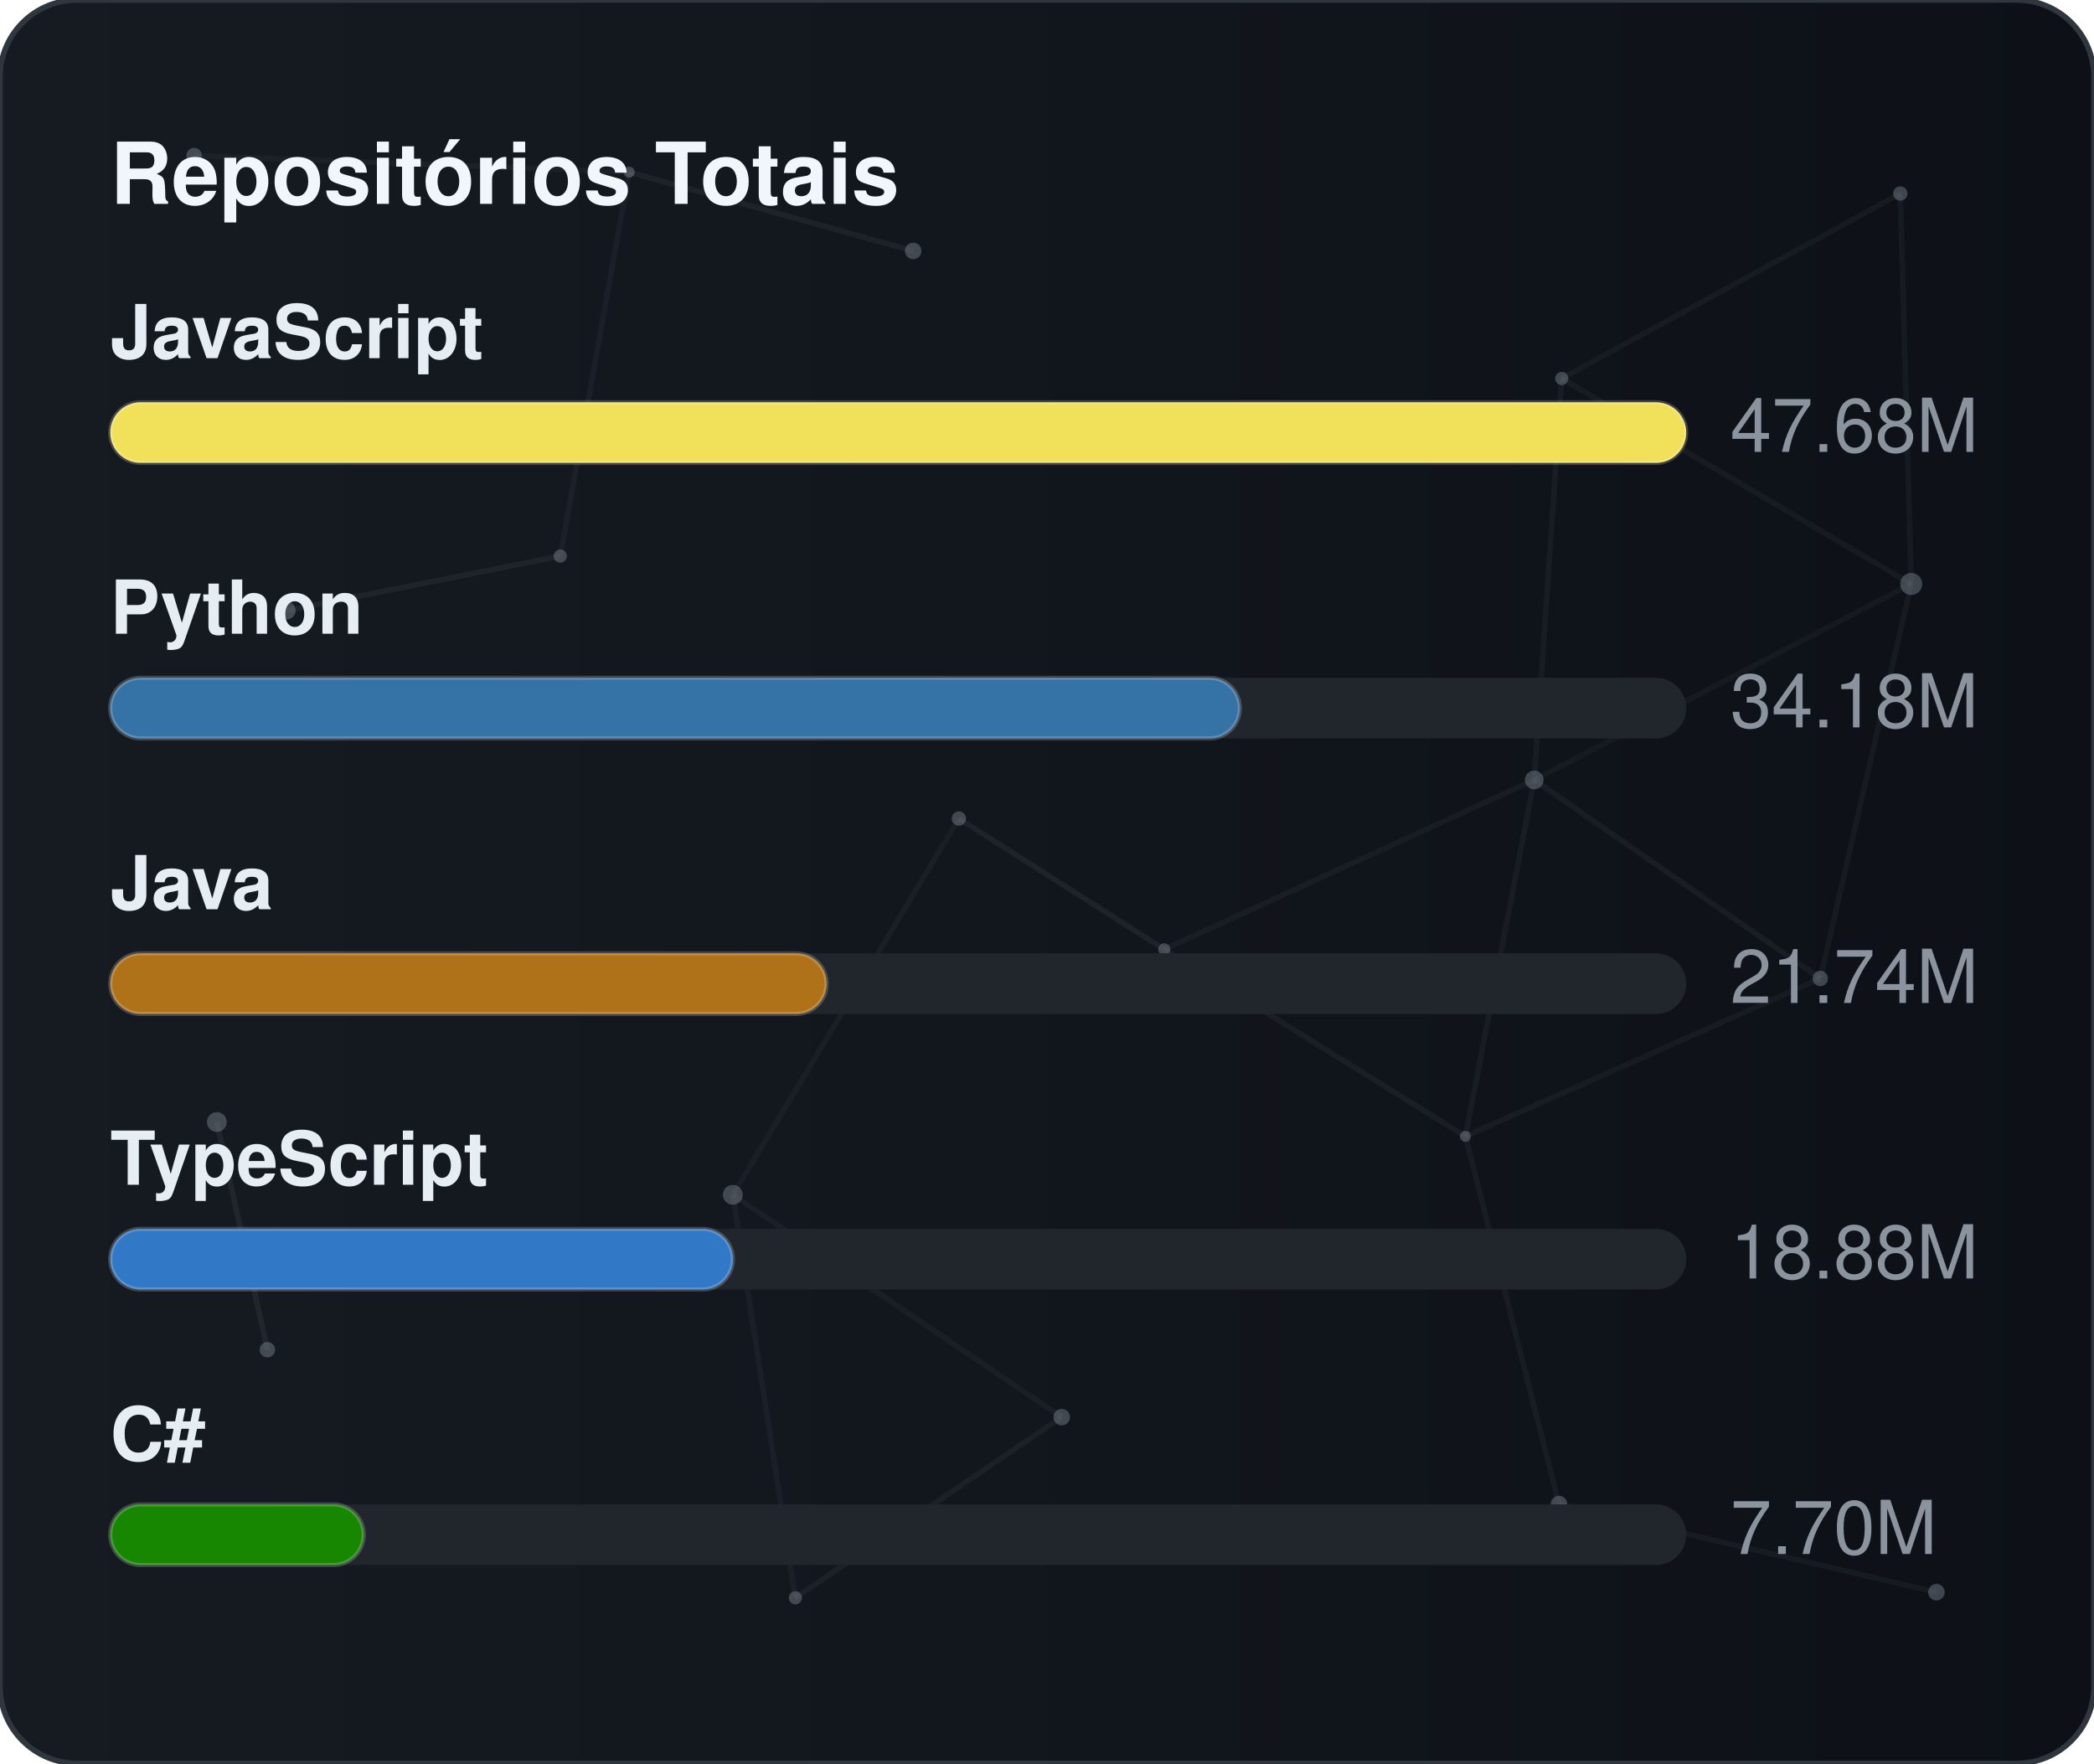
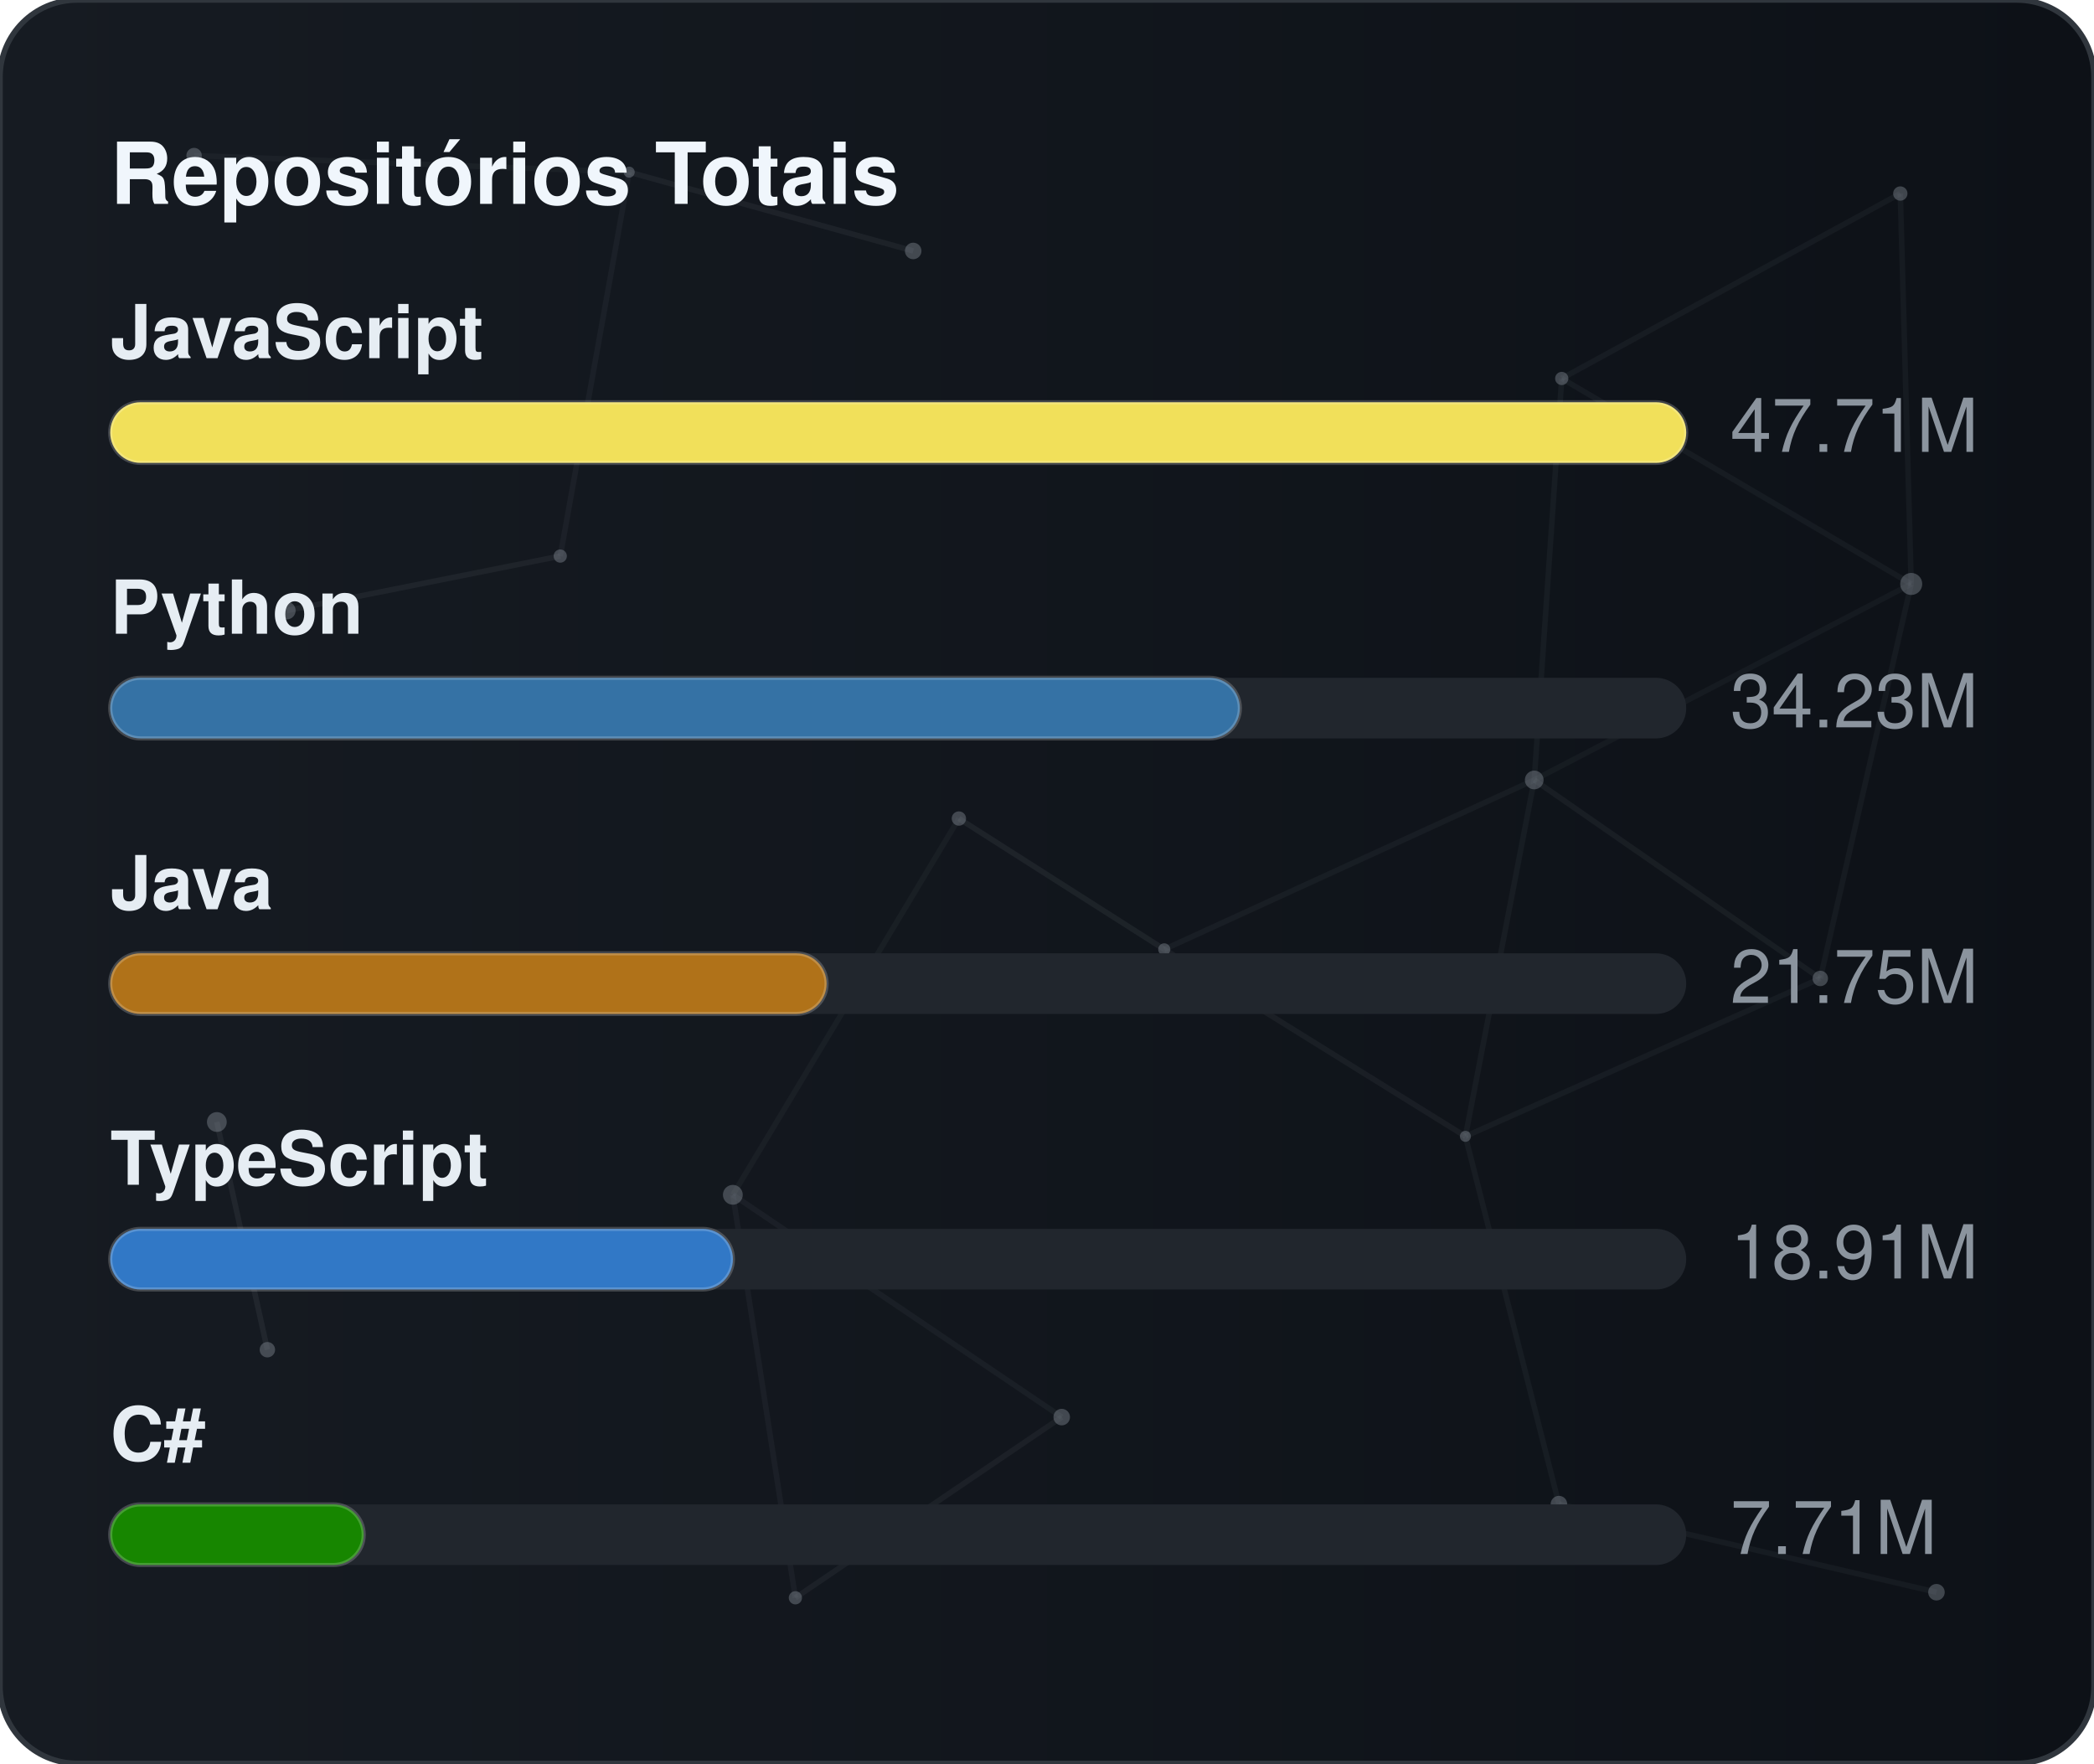
<svg xmlns="http://www.w3.org/2000/svg" width="380" height="320" viewBox="0 0 380 320" role="img" aria-label="Repositórios Totais">
  <defs>
    <linearGradient id="gradGithubTotal" x1="0%" y1="0%" x2="100%" y2="0%">
      <stop offset="0%" stop-color="#161b22" />
      <stop offset="100%" stop-color="#0d1117" />
    </linearGradient>
    <clipPath id="cardClipgradGithubTotal">
      <rect x="0" y="0" width="380" height="320" rx="14" />
    </clipPath>
  </defs>
  <style>
    text { font-family: -apple-system, BlinkMacSystemFont, "Segoe UI", Helvetica, Arial, sans-serif; font-size: 13.5px; }
    .card { fill: url(#gradGithubTotal); stroke: #30363d; stroke-width: 1; }
    .title { fill: #f0f6fc; font-weight: 700; font-size: 15.5px; }
    .lbl { fill: #e6edf3; font-weight: 600; }
    .val { fill: #8b949e; }
    .track { fill: #21262d; }
    .bar { stroke: rgba(255,255,255,0.2); stroke-width: 0.75; }
  </style>
  <rect x="0" y="0" width="380" height="320" rx="14" class="card" />
  <g clip-path="url(#cardClipgradGithubTotal)">
    <line x1="35.22" y1="28.23" x2="114.18" y2="31.24" stroke="#8b949e" stroke-width="1" opacity="0.06">
      <animate attributeName="x1" values="35.22;35.39;35.22" dur="9.6s" repeatCount="indefinite" />
      <animate attributeName="y1" values="28.23;26.86;28.23" dur="11.5s" repeatCount="indefinite" />
      <animate attributeName="x2" values="114.18;107.41;114.18" dur="10.9s" repeatCount="indefinite" />
      <animate attributeName="y2" values="31.24;28.12;31.24" dur="13.1s" repeatCount="indefinite" />
    </line>
    <line x1="114.18" y1="31.24" x2="165.72" y2="45.54" stroke="#8b949e" stroke-width="1" opacity="0.09">
      <animate attributeName="x1" values="114.18;107.41;114.18" dur="10.9s" repeatCount="indefinite" />
      <animate attributeName="y1" values="31.24;28.12;31.24" dur="13.1s" repeatCount="indefinite" />
      <animate attributeName="x2" values="165.72;156.65;165.72" dur="7.7s" repeatCount="indefinite" />
      <animate attributeName="y2" values="45.54;47.56;45.54" dur="9.2s" repeatCount="indefinite" />
    </line>
    <line x1="114.18" y1="31.24" x2="101.67" y2="100.91" stroke="#8b949e" stroke-width="1" opacity="0.07">
      <animate attributeName="x1" values="114.18;107.41;114.18" dur="10.9s" repeatCount="indefinite" />
      <animate attributeName="y1" values="31.24;28.12;31.24" dur="13.1s" repeatCount="indefinite" />
      <animate attributeName="x2" values="101.67;109.76;101.67" dur="6.4s" repeatCount="indefinite" />
      <animate attributeName="y2" values="100.91;94.52;100.91" dur="7.6s" repeatCount="indefinite" />
    </line>
    <line x1="283.41" y1="68.68" x2="344.85" y2="35.12" stroke="#8b949e" stroke-width="1" opacity="0.07">
      <animate attributeName="x1" values="283.41;282.83;283.41" dur="12.0s" repeatCount="indefinite" />
      <animate attributeName="y1" values="68.68;66.16;68.68" dur="14.4s" repeatCount="indefinite" />
      <animate attributeName="x2" values="344.85;343.1;344.85" dur="9.8s" repeatCount="indefinite" />
      <animate attributeName="y2" values="35.12;30.36;35.12" dur="11.8s" repeatCount="indefinite" />
    </line>
    <line x1="283.41" y1="68.68" x2="278.42" y2="141.54" stroke="#8b949e" stroke-width="1" opacity="0.07">
      <animate attributeName="x1" values="283.41;282.83;283.41" dur="12.0s" repeatCount="indefinite" />
      <animate attributeName="y1" values="68.68;66.16;68.68" dur="14.4s" repeatCount="indefinite" />
      <animate attributeName="x2" values="278.42;271.97;278.42" dur="6.3s" repeatCount="indefinite" />
      <animate attributeName="y2" values="141.54;140.88;141.54" dur="7.5s" repeatCount="indefinite" />
    </line>
    <line x1="283.41" y1="68.68" x2="346.83" y2="105.97" stroke="#8b949e" stroke-width="1" opacity="0.07">
      <animate attributeName="x1" values="283.41;282.83;283.41" dur="12.0s" repeatCount="indefinite" />
      <animate attributeName="y1" values="68.68;66.16;68.68" dur="14.4s" repeatCount="indefinite" />
      <animate attributeName="x2" values="346.83;354.74;346.83" dur="10.4s" repeatCount="indefinite" />
      <animate attributeName="y2" values="105.97;113.25;105.97" dur="12.5s" repeatCount="indefinite" />
    </line>
    <line x1="344.85" y1="35.12" x2="346.83" y2="105.97" stroke="#8b949e" stroke-width="1" opacity="0.07">
      <animate attributeName="x1" values="344.85;343.1;344.85" dur="9.8s" repeatCount="indefinite" />
      <animate attributeName="y1" values="35.12;30.36;35.12" dur="11.8s" repeatCount="indefinite" />
      <animate attributeName="x2" values="346.83;354.74;346.83" dur="10.4s" repeatCount="indefinite" />
      <animate attributeName="y2" values="105.97;113.25;105.97" dur="12.5s" repeatCount="indefinite" />
    </line>
    <line x1="52.05" y1="110.8" x2="101.67" y2="100.91" stroke="#8b949e" stroke-width="1" opacity="0.09">
      <animate attributeName="x1" values="52.05;49.17;52.05" dur="7.9s" repeatCount="indefinite" />
      <animate attributeName="y1" values="110.8;114.75;110.8" dur="9.5s" repeatCount="indefinite" />
      <animate attributeName="x2" values="101.67;109.76;101.67" dur="6.4s" repeatCount="indefinite" />
      <animate attributeName="y2" values="100.91;94.52;100.91" dur="7.6s" repeatCount="indefinite" />
    </line>
    <line x1="174.01" y1="148.54" x2="132.99" y2="216.82" stroke="#8b949e" stroke-width="1" opacity="0.06">
      <animate attributeName="x1" values="174.01;179.31;174.01" dur="7.4s" repeatCount="indefinite" />
      <animate attributeName="y1" values="148.54;150.39;148.54" dur="8.9s" repeatCount="indefinite" />
      <animate attributeName="x2" values="132.99;131.19;132.99" dur="9.7s" repeatCount="indefinite" />
      <animate attributeName="y2" values="216.82;223.91;216.82" dur="11.7s" repeatCount="indefinite" />
    </line>
    <line x1="174.01" y1="148.54" x2="211.28" y2="172.28" stroke="#8b949e" stroke-width="1" opacity="0.10">
      <animate attributeName="x1" values="174.01;179.31;174.01" dur="7.4s" repeatCount="indefinite" />
      <animate attributeName="y1" values="148.54;150.39;148.54" dur="8.9s" repeatCount="indefinite" />
      <animate attributeName="x2" values="211.28;207.15;211.28" dur="8.7s" repeatCount="indefinite" />
      <animate attributeName="y2" values="172.28;167.34;172.28" dur="10.4s" repeatCount="indefinite" />
    </line>
    <line x1="278.42" y1="141.54" x2="346.83" y2="105.97" stroke="#8b949e" stroke-width="1" opacity="0.06">
      <animate attributeName="x1" values="278.42;271.97;278.42" dur="6.3s" repeatCount="indefinite" />
      <animate attributeName="y1" values="141.54;140.88;141.54" dur="7.5s" repeatCount="indefinite" />
      <animate attributeName="x2" values="346.83;354.74;346.83" dur="10.4s" repeatCount="indefinite" />
      <animate attributeName="y2" values="105.97;113.25;105.97" dur="12.5s" repeatCount="indefinite" />
    </line>
    <line x1="278.42" y1="141.54" x2="211.28" y2="172.28" stroke="#8b949e" stroke-width="1" opacity="0.07">
      <animate attributeName="x1" values="278.42;271.97;278.42" dur="6.3s" repeatCount="indefinite" />
      <animate attributeName="y1" values="141.54;140.88;141.54" dur="7.5s" repeatCount="indefinite" />
      <animate attributeName="x2" values="211.28;207.15;211.28" dur="8.7s" repeatCount="indefinite" />
      <animate attributeName="y2" values="172.28;167.34;172.28" dur="10.4s" repeatCount="indefinite" />
    </line>
    <line x1="278.42" y1="141.54" x2="265.93" y2="206.21" stroke="#8b949e" stroke-width="1" opacity="0.07">
      <animate attributeName="x1" values="278.42;271.97;278.42" dur="6.3s" repeatCount="indefinite" />
      <animate attributeName="y1" values="141.54;140.88;141.54" dur="7.5s" repeatCount="indefinite" />
      <animate attributeName="x2" values="265.93;263.56;265.93" dur="8.0s" repeatCount="indefinite" />
      <animate attributeName="y2" values="206.21;213.6;206.21" dur="9.6s" repeatCount="indefinite" />
    </line>
    <line x1="278.42" y1="141.54" x2="330.33" y2="177.56" stroke="#8b949e" stroke-width="1" opacity="0.08">
      <animate attributeName="x1" values="278.42;271.97;278.42" dur="6.3s" repeatCount="indefinite" />
      <animate attributeName="y1" values="141.54;140.88;141.54" dur="7.5s" repeatCount="indefinite" />
      <animate attributeName="x2" values="330.33;321.23;330.33" dur="10.7s" repeatCount="indefinite" />
      <animate attributeName="y2" values="177.56;172.27;177.56" dur="12.8s" repeatCount="indefinite" />
    </line>
    <line x1="346.83" y1="105.97" x2="330.33" y2="177.56" stroke="#8b949e" stroke-width="1" opacity="0.07">
      <animate attributeName="x1" values="346.83;354.74;346.83" dur="10.4s" repeatCount="indefinite" />
      <animate attributeName="y1" values="105.97;113.25;105.97" dur="12.5s" repeatCount="indefinite" />
      <animate attributeName="x2" values="330.33;321.23;330.33" dur="10.7s" repeatCount="indefinite" />
      <animate attributeName="y2" values="177.56;172.27;177.56" dur="12.8s" repeatCount="indefinite" />
    </line>
    <line x1="39.35" y1="203.61" x2="48.52" y2="244.93" stroke="#8b949e" stroke-width="1" opacity="0.10">
      <animate attributeName="x1" values="39.35;29.72;39.35" dur="11.8s" repeatCount="indefinite" />
      <animate attributeName="y1" values="203.61;200.24;203.61" dur="14.2s" repeatCount="indefinite" />
      <animate attributeName="x2" values="48.52;44.33;48.52" dur="11.9s" repeatCount="indefinite" />
      <animate attributeName="y2" values="244.93;238.49;244.93" dur="14.3s" repeatCount="indefinite" />
    </line>
    <line x1="132.99" y1="216.82" x2="144.34" y2="289.95" stroke="#8b949e" stroke-width="1" opacity="0.07">
      <animate attributeName="x1" values="132.99;131.19;132.99" dur="9.7s" repeatCount="indefinite" />
      <animate attributeName="y1" values="216.82;223.91;216.82" dur="11.7s" repeatCount="indefinite" />
      <animate attributeName="x2" values="144.34;138.5;144.34" dur="6.3s" repeatCount="indefinite" />
      <animate attributeName="y2" values="289.95;282.9;289.95" dur="7.6s" repeatCount="indefinite" />
    </line>
    <line x1="132.99" y1="216.82" x2="192.67" y2="257.16" stroke="#8b949e" stroke-width="1" opacity="0.07">
      <animate attributeName="x1" values="132.99;131.19;132.99" dur="9.7s" repeatCount="indefinite" />
      <animate attributeName="y1" values="216.82;223.91;216.82" dur="11.7s" repeatCount="indefinite" />
      <animate attributeName="x2" values="192.67;196.2;192.67" dur="6.2s" repeatCount="indefinite" />
      <animate attributeName="y2" values="257.16;251.56;257.16" dur="7.5s" repeatCount="indefinite" />
    </line>
    <line x1="211.28" y1="172.28" x2="265.93" y2="206.21" stroke="#8b949e" stroke-width="1" opacity="0.08">
      <animate attributeName="x1" values="211.28;207.15;211.28" dur="8.7s" repeatCount="indefinite" />
      <animate attributeName="y1" values="172.28;167.34;172.28" dur="10.4s" repeatCount="indefinite" />
      <animate attributeName="x2" values="265.93;263.56;265.93" dur="8.0s" repeatCount="indefinite" />
      <animate attributeName="y2" values="206.21;213.6;206.21" dur="9.6s" repeatCount="indefinite" />
    </line>
    <line x1="265.93" y1="206.21" x2="330.33" y2="177.56" stroke="#8b949e" stroke-width="1" opacity="0.07">
      <animate attributeName="x1" values="265.93;263.56;265.93" dur="8.0s" repeatCount="indefinite" />
      <animate attributeName="y1" values="206.21;213.6;206.21" dur="9.6s" repeatCount="indefinite" />
      <animate attributeName="x2" values="330.33;321.23;330.33" dur="10.7s" repeatCount="indefinite" />
      <animate attributeName="y2" values="177.56;172.27;177.56" dur="12.8s" repeatCount="indefinite" />
    </line>
    <line x1="265.93" y1="206.21" x2="282.9" y2="272.95" stroke="#8b949e" stroke-width="1" opacity="0.07">
      <animate attributeName="x1" values="265.93;263.56;265.93" dur="8.0s" repeatCount="indefinite" />
      <animate attributeName="y1" values="206.21;213.6;206.21" dur="9.6s" repeatCount="indefinite" />
      <animate attributeName="x2" values="282.9;277.88;282.9" dur="6.7s" repeatCount="indefinite" />
      <animate attributeName="y2" values="272.95;280.91;272.95" dur="8.1s" repeatCount="indefinite" />
    </line>
    <line x1="144.34" y1="289.95" x2="192.67" y2="257.16" stroke="#8b949e" stroke-width="1" opacity="0.08">
      <animate attributeName="x1" values="144.34;138.5;144.34" dur="6.3s" repeatCount="indefinite" />
      <animate attributeName="y1" values="289.95;282.9;289.95" dur="7.6s" repeatCount="indefinite" />
      <animate attributeName="x2" values="192.67;196.2;192.67" dur="6.2s" repeatCount="indefinite" />
      <animate attributeName="y2" values="257.16;251.56;257.16" dur="7.5s" repeatCount="indefinite" />
    </line>
    <line x1="282.9" y1="272.95" x2="351.41" y2="288.94" stroke="#8b949e" stroke-width="1" opacity="0.07">
      <animate attributeName="x1" values="282.9;277.88;282.9" dur="6.7s" repeatCount="indefinite" />
      <animate attributeName="y1" values="272.95;280.91;272.95" dur="8.1s" repeatCount="indefinite" />
      <animate attributeName="x2" values="351.41;356.89;351.41" dur="11.9s" repeatCount="indefinite" />
      <animate attributeName="y2" values="288.94;287.49;288.94" dur="14.3s" repeatCount="indefinite" />
    </line>
    <circle cx="35.22" cy="28.23" r="1.4" fill="#8b949e" opacity="0.40">
      <animate attributeName="cx" values="35.22;35.39;35.22" dur="9.6s" repeatCount="indefinite" />
      <animate attributeName="cy" values="28.23;26.86;28.23" dur="11.5s" repeatCount="indefinite" />
    </circle>
    <circle cx="114.18" cy="31.24" r="1.0" fill="#8b949e" opacity="0.40">
      <animate attributeName="cx" values="114.18;107.41;114.18" dur="10.9s" repeatCount="indefinite" />
      <animate attributeName="cy" values="31.24;28.12;31.24" dur="13.1s" repeatCount="indefinite" />
    </circle>
    <circle cx="165.72" cy="45.54" r="1.5" fill="#8b949e" opacity="0.40">
      <animate attributeName="cx" values="165.72;156.65;165.72" dur="7.7s" repeatCount="indefinite" />
      <animate attributeName="cy" values="45.54;47.56;45.54" dur="9.2s" repeatCount="indefinite" />
    </circle>
    <circle cx="283.41" cy="68.68" r="1.2" fill="#8b949e" opacity="0.40">
      <animate attributeName="cx" values="283.41;282.83;283.41" dur="12.0s" repeatCount="indefinite" />
      <animate attributeName="cy" values="68.68;66.16;68.68" dur="14.4s" repeatCount="indefinite" />
    </circle>
    <circle cx="344.85" cy="35.12" r="1.3" fill="#8b949e" opacity="0.40">
      <animate attributeName="cx" values="344.85;343.1;344.85" dur="9.8s" repeatCount="indefinite" />
      <animate attributeName="cy" values="35.12;30.36;35.12" dur="11.8s" repeatCount="indefinite" />
    </circle>
    <circle cx="52.05" cy="110.8" r="1.6" fill="#8b949e" opacity="0.40">
      <animate attributeName="cx" values="52.05;49.17;52.05" dur="7.9s" repeatCount="indefinite" />
      <animate attributeName="cy" values="110.8;114.75;110.8" dur="9.5s" repeatCount="indefinite" />
    </circle>
    <circle cx="101.67" cy="100.91" r="1.2" fill="#8b949e" opacity="0.40">
      <animate attributeName="cx" values="101.67;109.76;101.67" dur="6.4s" repeatCount="indefinite" />
      <animate attributeName="cy" values="100.91;94.52;100.91" dur="7.6s" repeatCount="indefinite" />
    </circle>
    <circle cx="174.01" cy="148.54" r="1.3" fill="#8b949e" opacity="0.40">
      <animate attributeName="cx" values="174.01;179.31;174.01" dur="7.4s" repeatCount="indefinite" />
      <animate attributeName="cy" values="148.54;150.39;148.54" dur="8.9s" repeatCount="indefinite" />
    </circle>
    <circle cx="278.42" cy="141.54" r="1.7" fill="#8b949e" opacity="0.40">
      <animate attributeName="cx" values="278.42;271.97;278.42" dur="6.3s" repeatCount="indefinite" />
      <animate attributeName="cy" values="141.54;140.88;141.54" dur="7.5s" repeatCount="indefinite" />
    </circle>
    <circle cx="346.83" cy="105.97" r="2.0" fill="#8b949e" opacity="0.40">
      <animate attributeName="cx" values="346.83;354.74;346.83" dur="10.4s" repeatCount="indefinite" />
      <animate attributeName="cy" values="105.97;113.25;105.97" dur="12.5s" repeatCount="indefinite" />
    </circle>
    <circle cx="39.35" cy="203.61" r="1.8" fill="#8b949e" opacity="0.40">
      <animate attributeName="cx" values="39.35;29.72;39.35" dur="11.8s" repeatCount="indefinite" />
      <animate attributeName="cy" values="203.61;200.24;203.61" dur="14.2s" repeatCount="indefinite" />
    </circle>
    <circle cx="132.99" cy="216.82" r="1.8" fill="#8b949e" opacity="0.40">
      <animate attributeName="cx" values="132.99;131.19;132.99" dur="9.7s" repeatCount="indefinite" />
      <animate attributeName="cy" values="216.82;223.91;216.82" dur="11.7s" repeatCount="indefinite" />
    </circle>
    <circle cx="211.28" cy="172.28" r="1.1" fill="#8b949e" opacity="0.40">
      <animate attributeName="cx" values="211.28;207.15;211.28" dur="8.7s" repeatCount="indefinite" />
      <animate attributeName="cy" values="172.28;167.34;172.28" dur="10.4s" repeatCount="indefinite" />
    </circle>
    <circle cx="265.93" cy="206.21" r="1.0" fill="#8b949e" opacity="0.40">
      <animate attributeName="cx" values="265.93;263.56;265.93" dur="8.0s" repeatCount="indefinite" />
      <animate attributeName="cy" values="206.21;213.6;206.21" dur="9.6s" repeatCount="indefinite" />
    </circle>
    <circle cx="330.33" cy="177.56" r="1.4" fill="#8b949e" opacity="0.40">
      <animate attributeName="cx" values="330.33;321.23;330.33" dur="10.7s" repeatCount="indefinite" />
      <animate attributeName="cy" values="177.56;172.27;177.56" dur="12.8s" repeatCount="indefinite" />
    </circle>
    <circle cx="48.52" cy="244.93" r="1.4" fill="#8b949e" opacity="0.40">
      <animate attributeName="cx" values="48.52;44.33;48.52" dur="11.9s" repeatCount="indefinite" />
      <animate attributeName="cy" values="244.93;238.49;244.93" dur="14.3s" repeatCount="indefinite" />
    </circle>
    <circle cx="144.34" cy="289.95" r="1.2" fill="#8b949e" opacity="0.40">
      <animate attributeName="cx" values="144.34;138.5;144.34" dur="6.3s" repeatCount="indefinite" />
      <animate attributeName="cy" values="289.95;282.9;289.95" dur="7.6s" repeatCount="indefinite" />
    </circle>
    <circle cx="192.67" cy="257.16" r="1.5" fill="#8b949e" opacity="0.40">
      <animate attributeName="cx" values="192.67;196.2;192.67" dur="6.2s" repeatCount="indefinite" />
      <animate attributeName="cy" values="257.16;251.56;257.16" dur="7.5s" repeatCount="indefinite" />
    </circle>
    <circle cx="282.9" cy="272.95" r="1.5" fill="#8b949e" opacity="0.40">
      <animate attributeName="cx" values="282.9;277.88;282.9" dur="6.7s" repeatCount="indefinite" />
      <animate attributeName="cy" values="272.95;280.91;272.95" dur="8.1s" repeatCount="indefinite" />
    </circle>
    <circle cx="351.41" cy="288.94" r="1.5" fill="#8b949e" opacity="0.40">
      <animate attributeName="cx" values="351.41;356.89;351.41" dur="11.9s" repeatCount="indefinite" />
      <animate attributeName="cy" values="288.94;287.49;288.94" dur="14.3s" repeatCount="indefinite" />
    </circle>
  </g>
  <text x="20" y="37" class="title">Repositórios Totais</text>
  <text x="20" y="65" class="lbl">JavaScript</text>
  <rect x="20" y="73" width="286" height="11" rx="5.5" class="track" />
  <rect x="20" y="73" width="286" height="11" rx="5.5" fill="#f1e05a" class="bar" />
-   <text x="314" y="82" class="val">47.68M</text>
+   <text x="314" y="82" class="val">47.71M</text>
  <text x="20" y="115" class="lbl">Python</text>
  <rect x="20" y="123" width="286" height="11" rx="5.5" class="track" />
  <rect x="20" y="123" width="205" height="11" rx="5.5" fill="#3572A5" class="bar" />
-   <text x="314" y="132" class="val">34.18M</text>
+   <text x="314" y="132" class="val">34.23M</text>
  <text x="20" y="165" class="lbl">Java</text>
  <rect x="20" y="173" width="286" height="11" rx="5.5" class="track" />
  <rect x="20" y="173" width="130" height="11" rx="5.5" fill="#b07219" class="bar" />
-   <text x="314" y="182" class="val">21.74M</text>
+   <text x="314" y="182" class="val">21.75M</text>
  <text x="20" y="215" class="lbl">TypeScript</text>
  <rect x="20" y="223" width="286" height="11" rx="5.5" class="track" />
  <rect x="20" y="223" width="113" height="11" rx="5.5" fill="#3178c6" class="bar" />
-   <text x="314" y="232" class="val">18.88M</text>
+   <text x="314" y="232" class="val">18.91M</text>
  <text x="20" y="265" class="lbl">C#</text>
  <rect x="20" y="273" width="286" height="11" rx="5.5" class="track" />
  <rect x="20" y="273" width="46" height="11" rx="5.5" fill="#178600" class="bar" />
-   <text x="314" y="282" class="val">7.70M</text>
+   <text x="314" y="282" class="val">7.71M</text>
</svg>
